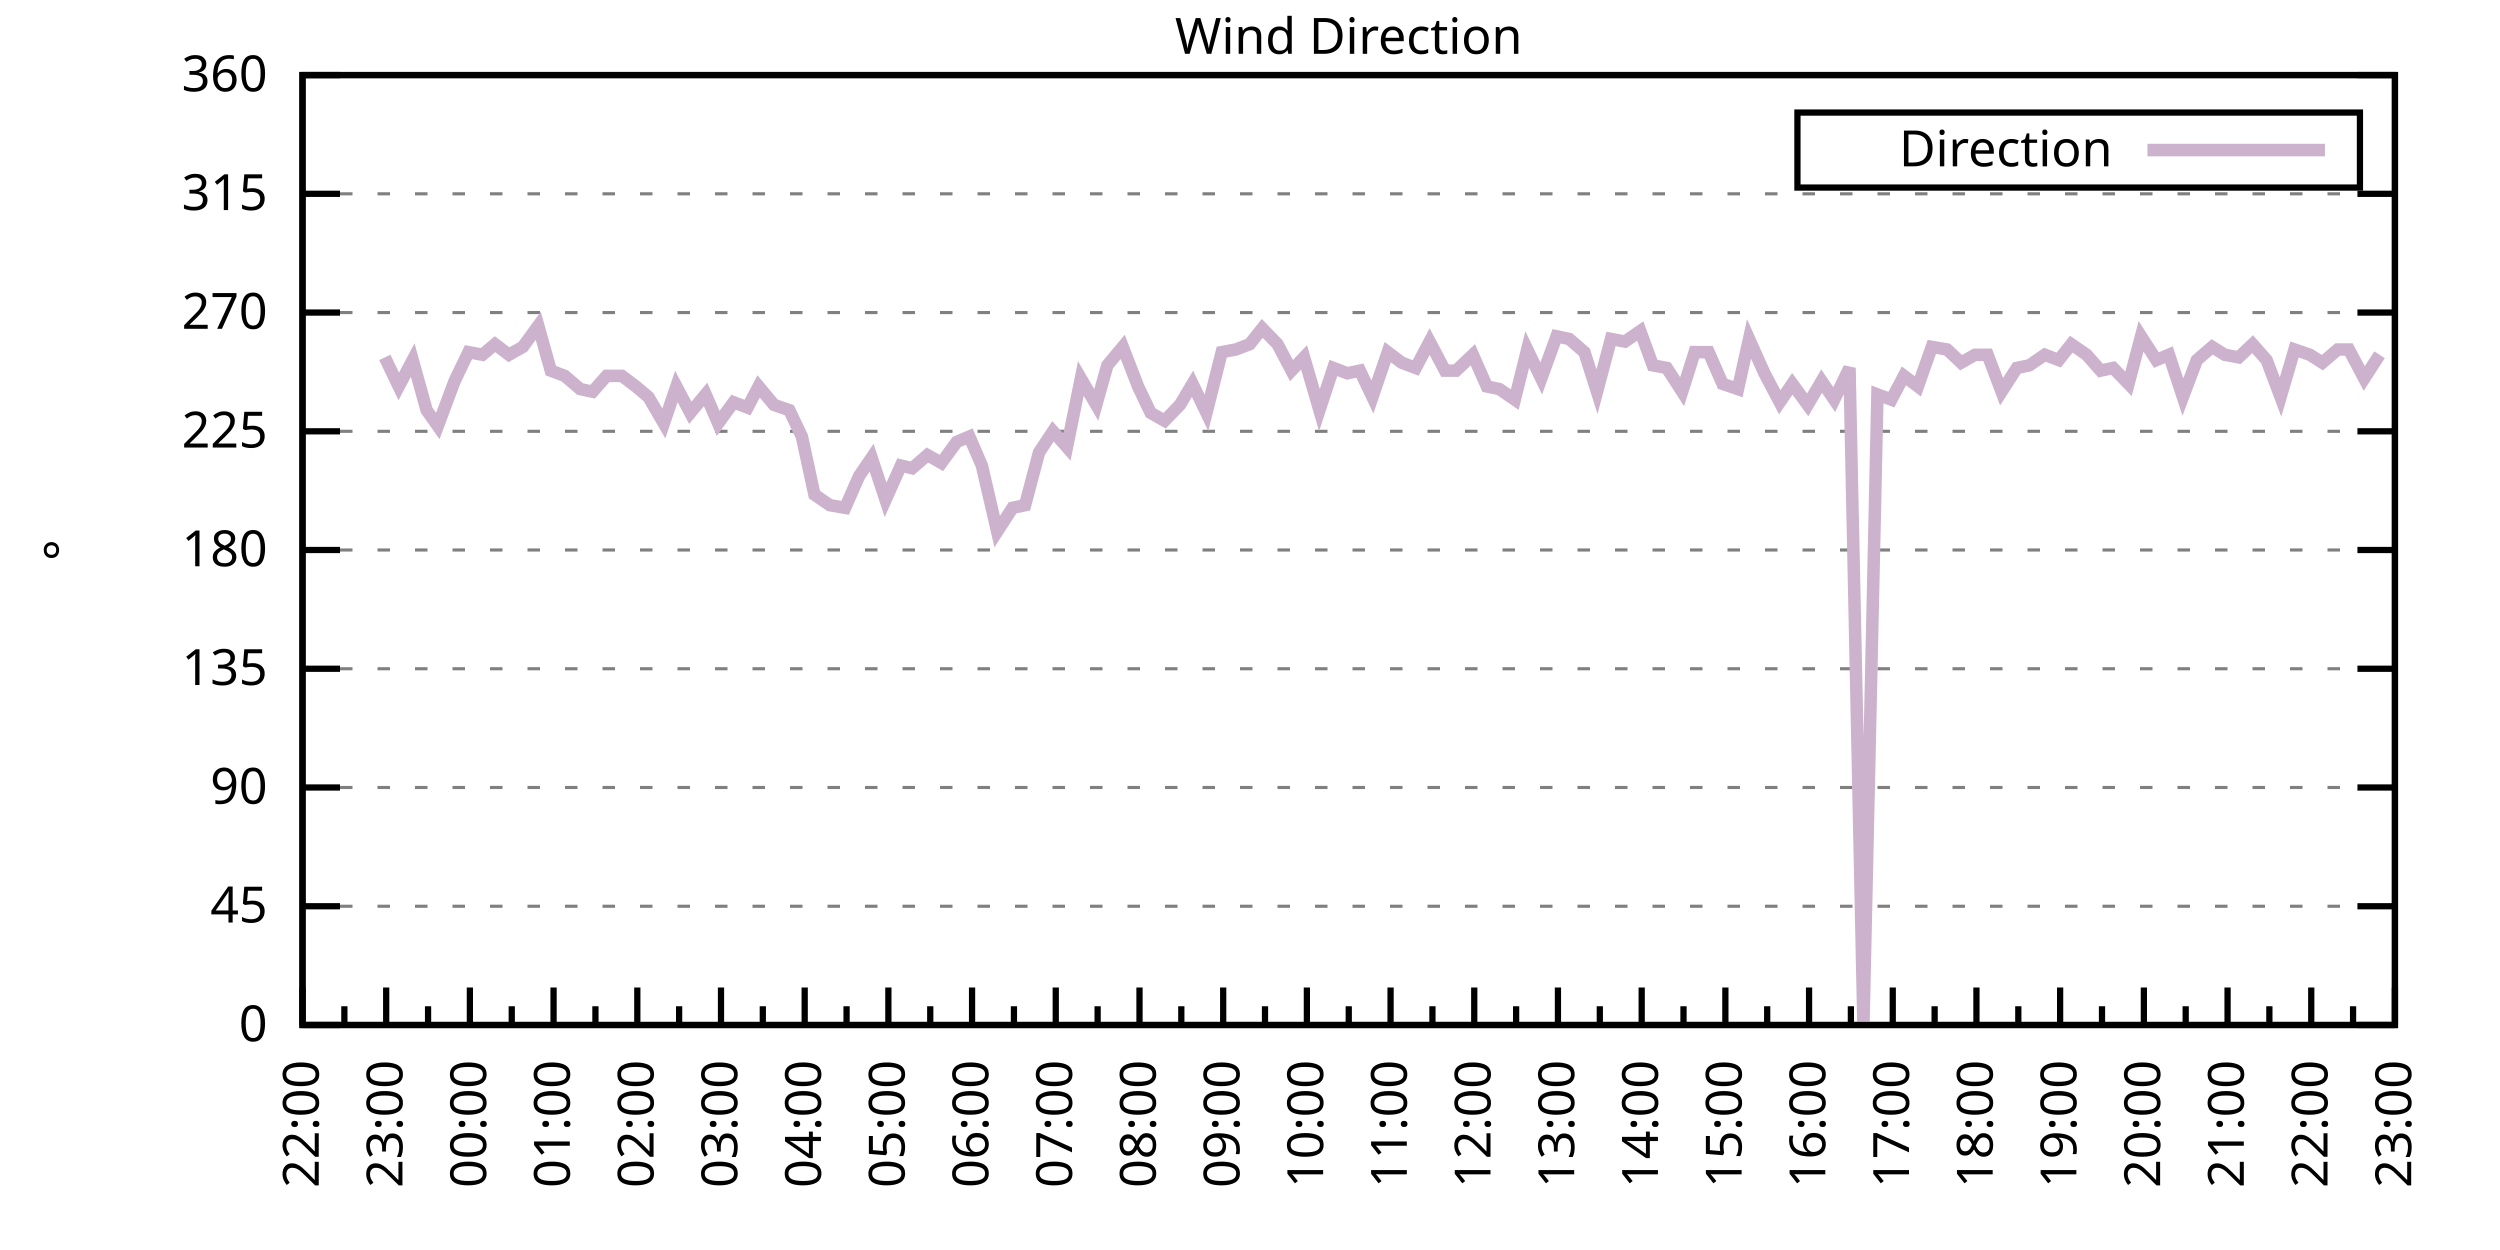
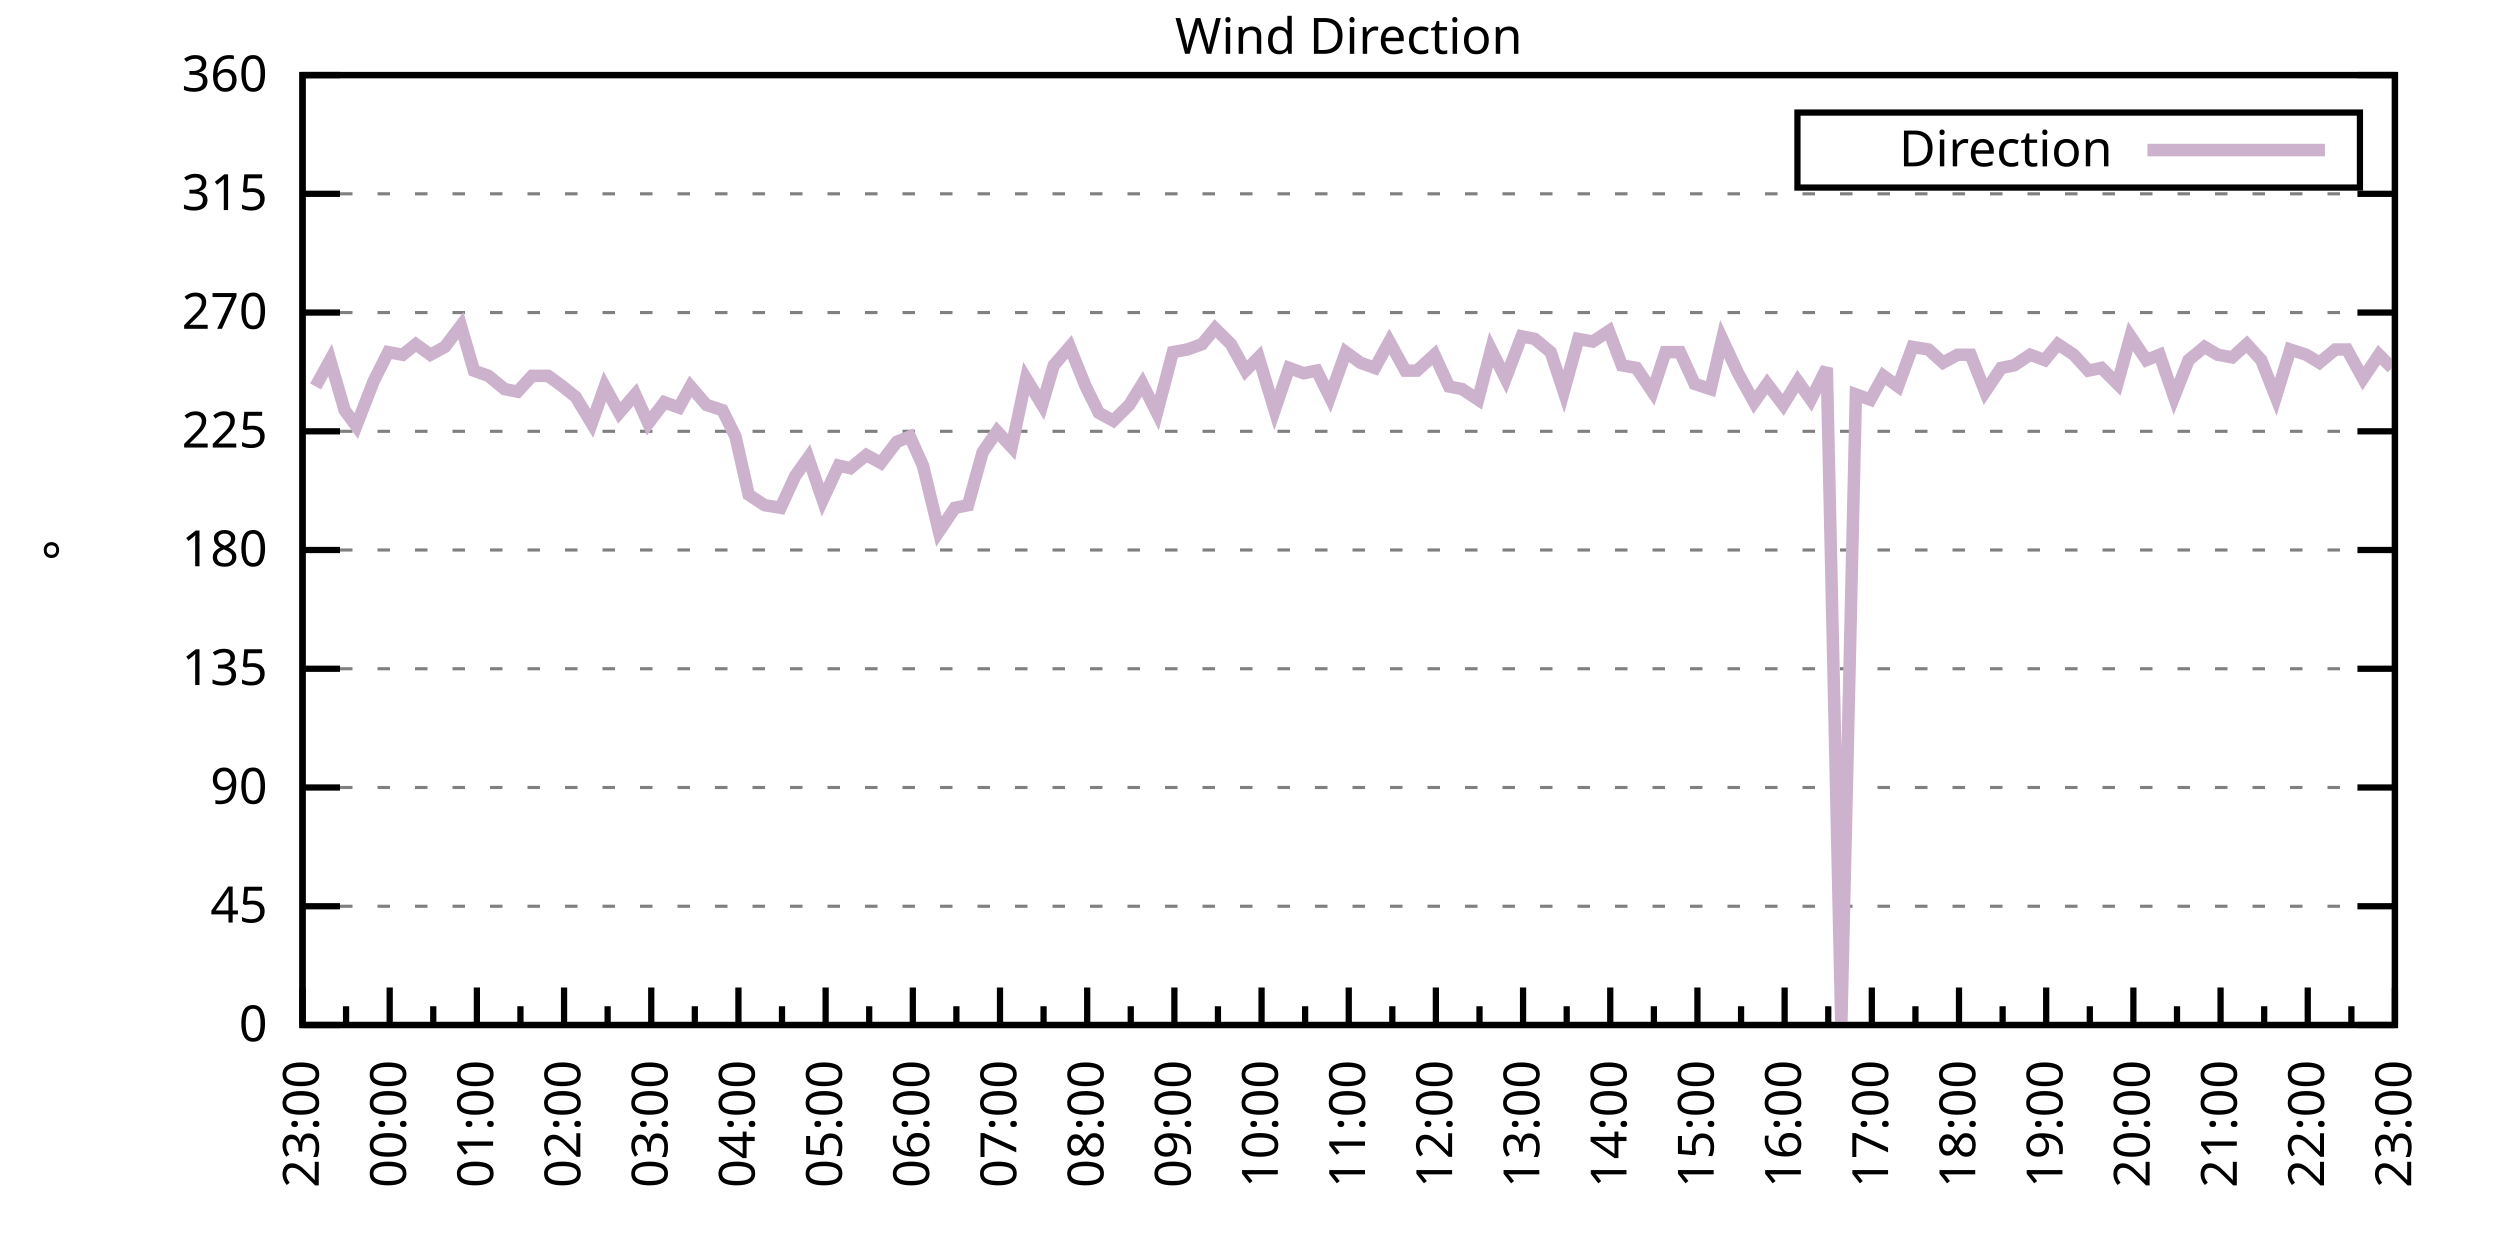
<svg xmlns="http://www.w3.org/2000/svg" xmlns:xlink="http://www.w3.org/1999/xlink" width="400" height="200" viewBox="0 0 400 200">
  <g id="gnuplot_canvas">
    <rect x="0" y="0" width="400" height="200" fill="none" />
    <defs>
      <circle id="gpDot" r="0.5" stroke-width="0.5" stroke="currentColor" />
      <path id="gpPt0" stroke-width="0.333" stroke="currentColor" d="M-1,0 h2 M0,-1 v2" />
      <path id="gpPt1" stroke-width="0.333" stroke="currentColor" d="M-1,-1 L1,1 M1,-1 L-1,1" />
      <path id="gpPt2" stroke-width="0.333" stroke="currentColor" d="M-1,0 L1,0 M0,-1 L0,1 M-1,-1 L1,1 M-1,1 L1,-1" />
      <rect id="gpPt3" stroke-width="0.333" stroke="currentColor" x="-1" y="-1" width="2" height="2" />
      <rect id="gpPt4" stroke-width="0.333" stroke="currentColor" fill="currentColor" x="-1" y="-1" width="2" height="2" />
      <circle id="gpPt5" stroke-width="0.333" stroke="currentColor" cx="0" cy="0" r="1" />
      <use xlink:href="#gpPt5" id="gpPt6" fill="currentColor" stroke="none" />
      <path id="gpPt7" stroke-width="0.333" stroke="currentColor" d="M0,-1.33 L-1.33,0.67 L1.33,0.67 z" />
      <use xlink:href="#gpPt7" id="gpPt8" fill="currentColor" stroke="none" />
      <use xlink:href="#gpPt7" id="gpPt9" stroke="currentColor" transform="rotate(180)" />
      <use xlink:href="#gpPt9" id="gpPt10" fill="currentColor" stroke="none" />
      <use xlink:href="#gpPt3" id="gpPt11" stroke="currentColor" transform="rotate(45)" />
      <use xlink:href="#gpPt11" id="gpPt12" fill="currentColor" stroke="none" />
      <path id="gpPt13" stroke-width="0.333" stroke="currentColor" d="M0,1.330 L1.265,0.411 L0.782,-1.067 L-0.782,-1.076 L-1.265,0.411 z" />
      <use xlink:href="#gpPt13" id="gpPt14" fill="currentColor" stroke="none" />
      <filter id="textbox" filterUnits="objectBoundingBox" x="0" y="0" height="1" width="1">
        <feFlood flood-color="white" flood-opacity="1" result="bgnd" />
        <feComposite in="SourceGraphic" in2="bgnd" operator="atop" />
      </filter>
      <filter id="greybox" filterUnits="objectBoundingBox" x="0" y="0" height="1" width="1">
        <feFlood flood-color="lightgrey" flood-opacity="1" result="grey" />
        <feComposite in="SourceGraphic" in2="grey" operator="atop" />
      </filter>
    </defs>
    <g fill="none" color="white" stroke="currentColor" stroke-width="1.00" stroke-linecap="butt" stroke-linejoin="miter">
</g>
    <g fill="none" color="black" stroke="currentColor" stroke-width="1.00" stroke-linecap="butt" stroke-linejoin="miter">
      <g stroke="none" shape-rendering="crispEdges">
        <polygon fill="rgb(255, 255, 255)" points="48.40,164.00 383.18,164.00 383.18,12.02 48.40,12.02 " />
      </g>
    </g>
    <g fill="none" color="black" stroke="currentColor" stroke-width="1.00" stroke-linecap="butt" stroke-linejoin="miter">
</g>
    <g fill="none" color="black" stroke="black" stroke-width="0.50" stroke-linecap="butt" stroke-linejoin="miter">
</g>
    <g fill="none" color="gray" stroke="currentColor" stroke-width="0.50" stroke-linecap="butt" stroke-linejoin="miter">
      <path stroke="gray" stroke-dasharray="2,4" class="gridline" d="M48.40,164.00 L383.19,164.00  " />
    </g>
    <g fill="none" color="gray" stroke="gray" stroke-width="1.00" stroke-linecap="butt" stroke-linejoin="miter">
</g>
    <g fill="none" color="black" stroke="currentColor" stroke-width="1.00" stroke-linecap="butt" stroke-linejoin="miter">
      <path stroke="black" d="M48.40,164.00 L54.40,164.00 M383.19,164.00 L377.19,164.00  " />
      <g transform="translate(42.80,166.60)" stroke="none" fill="black" font-family="Sans" font-size="8.00" text-anchor="end">
        <text>
          <tspan font-family="Sans"> 0</tspan>
        </text>
      </g>
    </g>
    <g fill="none" color="black" stroke="currentColor" stroke-width="1.00" stroke-linecap="butt" stroke-linejoin="miter">
</g>
    <g fill="none" color="black" stroke="black" stroke-width="0.50" stroke-linecap="butt" stroke-linejoin="miter">
</g>
    <g fill="none" color="gray" stroke="currentColor" stroke-width="0.50" stroke-linecap="butt" stroke-linejoin="miter">
      <path stroke="gray" stroke-dasharray="2,4" class="gridline" d="M48.40,145.00 L383.19,145.00  " />
    </g>
    <g fill="none" color="gray" stroke="gray" stroke-width="1.00" stroke-linecap="butt" stroke-linejoin="miter">
</g>
    <g fill="none" color="black" stroke="currentColor" stroke-width="1.00" stroke-linecap="butt" stroke-linejoin="miter">
      <path stroke="black" d="M48.40,145.00 L54.40,145.00 M383.19,145.00 L377.19,145.00  " />
      <g transform="translate(42.80,147.60)" stroke="none" fill="black" font-family="Sans" font-size="8.00" text-anchor="end">
        <text>
          <tspan font-family="Sans"> 45</tspan>
        </text>
      </g>
    </g>
    <g fill="none" color="black" stroke="currentColor" stroke-width="1.00" stroke-linecap="butt" stroke-linejoin="miter">
</g>
    <g fill="none" color="black" stroke="black" stroke-width="0.50" stroke-linecap="butt" stroke-linejoin="miter">
</g>
    <g fill="none" color="gray" stroke="currentColor" stroke-width="0.50" stroke-linecap="butt" stroke-linejoin="miter">
      <path stroke="gray" stroke-dasharray="2,4" class="gridline" d="M48.40,126.00 L383.19,126.00  " />
    </g>
    <g fill="none" color="gray" stroke="gray" stroke-width="1.00" stroke-linecap="butt" stroke-linejoin="miter">
</g>
    <g fill="none" color="black" stroke="currentColor" stroke-width="1.00" stroke-linecap="butt" stroke-linejoin="miter">
      <path stroke="black" d="M48.40,126.00 L54.40,126.00 M383.19,126.00 L377.19,126.00  " />
      <g transform="translate(42.80,128.60)" stroke="none" fill="black" font-family="Sans" font-size="8.00" text-anchor="end">
        <text>
          <tspan font-family="Sans"> 90</tspan>
        </text>
      </g>
    </g>
    <g fill="none" color="black" stroke="currentColor" stroke-width="1.00" stroke-linecap="butt" stroke-linejoin="miter">
</g>
    <g fill="none" color="black" stroke="black" stroke-width="0.50" stroke-linecap="butt" stroke-linejoin="miter">
</g>
    <g fill="none" color="gray" stroke="currentColor" stroke-width="0.50" stroke-linecap="butt" stroke-linejoin="miter">
      <path stroke="gray" stroke-dasharray="2,4" class="gridline" d="M48.40,107.00 L383.19,107.00  " />
    </g>
    <g fill="none" color="gray" stroke="gray" stroke-width="1.00" stroke-linecap="butt" stroke-linejoin="miter">
</g>
    <g fill="none" color="black" stroke="currentColor" stroke-width="1.00" stroke-linecap="butt" stroke-linejoin="miter">
      <path stroke="black" d="M48.40,107.00 L54.40,107.00 M383.19,107.00 L377.19,107.00  " />
      <g transform="translate(42.80,109.60)" stroke="none" fill="black" font-family="Sans" font-size="8.00" text-anchor="end">
        <text>
          <tspan font-family="Sans"> 135</tspan>
        </text>
      </g>
    </g>
    <g fill="none" color="black" stroke="currentColor" stroke-width="1.00" stroke-linecap="butt" stroke-linejoin="miter">
</g>
    <g fill="none" color="black" stroke="black" stroke-width="0.50" stroke-linecap="butt" stroke-linejoin="miter">
</g>
    <g fill="none" color="gray" stroke="currentColor" stroke-width="0.50" stroke-linecap="butt" stroke-linejoin="miter">
      <path stroke="gray" stroke-dasharray="2,4" class="gridline" d="M48.40,88.00 L383.19,88.00  " />
    </g>
    <g fill="none" color="gray" stroke="gray" stroke-width="1.00" stroke-linecap="butt" stroke-linejoin="miter">
</g>
    <g fill="none" color="black" stroke="currentColor" stroke-width="1.00" stroke-linecap="butt" stroke-linejoin="miter">
      <path stroke="black" d="M48.40,88.00 L54.40,88.00 M383.19,88.00 L377.19,88.00  " />
      <g transform="translate(42.80,90.60)" stroke="none" fill="black" font-family="Sans" font-size="8.00" text-anchor="end">
        <text>
          <tspan font-family="Sans"> 180</tspan>
        </text>
      </g>
    </g>
    <g fill="none" color="black" stroke="currentColor" stroke-width="1.00" stroke-linecap="butt" stroke-linejoin="miter">
</g>
    <g fill="none" color="black" stroke="black" stroke-width="0.50" stroke-linecap="butt" stroke-linejoin="miter">
</g>
    <g fill="none" color="gray" stroke="currentColor" stroke-width="0.50" stroke-linecap="butt" stroke-linejoin="miter">
      <path stroke="gray" stroke-dasharray="2,4" class="gridline" d="M48.40,69.01 L383.19,69.01  " />
    </g>
    <g fill="none" color="gray" stroke="gray" stroke-width="1.00" stroke-linecap="butt" stroke-linejoin="miter">
</g>
    <g fill="none" color="black" stroke="currentColor" stroke-width="1.00" stroke-linecap="butt" stroke-linejoin="miter">
      <path stroke="black" d="M48.40,69.01 L54.40,69.01 M383.19,69.01 L377.19,69.01  " />
      <g transform="translate(42.80,71.61)" stroke="none" fill="black" font-family="Sans" font-size="8.00" text-anchor="end">
        <text>
          <tspan font-family="Sans"> 225</tspan>
        </text>
      </g>
    </g>
    <g fill="none" color="black" stroke="currentColor" stroke-width="1.00" stroke-linecap="butt" stroke-linejoin="miter">
</g>
    <g fill="none" color="black" stroke="black" stroke-width="0.50" stroke-linecap="butt" stroke-linejoin="miter">
</g>
    <g fill="none" color="gray" stroke="currentColor" stroke-width="0.50" stroke-linecap="butt" stroke-linejoin="miter">
      <path stroke="gray" stroke-dasharray="2,4" class="gridline" d="M48.40,50.01 L383.19,50.01  " />
    </g>
    <g fill="none" color="gray" stroke="gray" stroke-width="1.00" stroke-linecap="butt" stroke-linejoin="miter">
</g>
    <g fill="none" color="black" stroke="currentColor" stroke-width="1.00" stroke-linecap="butt" stroke-linejoin="miter">
      <path stroke="black" d="M48.40,50.01 L54.40,50.01 M383.19,50.01 L377.19,50.01  " />
      <g transform="translate(42.80,52.61)" stroke="none" fill="black" font-family="Sans" font-size="8.00" text-anchor="end">
        <text>
          <tspan font-family="Sans"> 270</tspan>
        </text>
      </g>
    </g>
    <g fill="none" color="black" stroke="currentColor" stroke-width="1.00" stroke-linecap="butt" stroke-linejoin="miter">
</g>
    <g fill="none" color="black" stroke="black" stroke-width="0.50" stroke-linecap="butt" stroke-linejoin="miter">
</g>
    <g fill="none" color="gray" stroke="currentColor" stroke-width="0.50" stroke-linecap="butt" stroke-linejoin="miter">
      <path stroke="gray" stroke-dasharray="2,4" class="gridline" d="M48.40,31.01 L383.19,31.01  " />
    </g>
    <g fill="none" color="gray" stroke="gray" stroke-width="1.00" stroke-linecap="butt" stroke-linejoin="miter">
</g>
    <g fill="none" color="black" stroke="currentColor" stroke-width="1.00" stroke-linecap="butt" stroke-linejoin="miter">
      <path stroke="black" d="M48.40,31.01 L54.40,31.01 M383.19,31.01 L377.19,31.01  " />
      <g transform="translate(42.80,33.61)" stroke="none" fill="black" font-family="Sans" font-size="8.00" text-anchor="end">
        <text>
          <tspan font-family="Sans"> 315</tspan>
        </text>
      </g>
    </g>
    <g fill="none" color="black" stroke="currentColor" stroke-width="1.00" stroke-linecap="butt" stroke-linejoin="miter">
</g>
    <g fill="none" color="black" stroke="black" stroke-width="0.50" stroke-linecap="butt" stroke-linejoin="miter">
</g>
    <g fill="none" color="gray" stroke="currentColor" stroke-width="0.50" stroke-linecap="butt" stroke-linejoin="miter">
      <path stroke="gray" stroke-dasharray="2,4" class="gridline" d="M48.40,12.01 L383.19,12.01  " />
    </g>
    <g fill="none" color="gray" stroke="gray" stroke-width="1.00" stroke-linecap="butt" stroke-linejoin="miter">
</g>
    <g fill="none" color="black" stroke="currentColor" stroke-width="1.00" stroke-linecap="butt" stroke-linejoin="miter">
      <path stroke="black" d="M48.40,12.01 L54.40,12.01 M383.19,12.01 L377.19,12.01  " />
      <g transform="translate(42.80,14.61)" stroke="none" fill="black" font-family="Sans" font-size="8.00" text-anchor="end">
        <text>
          <tspan font-family="Sans"> 360</tspan>
        </text>
      </g>
    </g>
    <g fill="none" color="black" stroke="currentColor" stroke-width="1.00" stroke-linecap="butt" stroke-linejoin="miter">
      <path stroke="black" d="M48.40,164.00 L48.40,158.00  " />
      <g transform="translate(51.00,169.60) rotate(270)" stroke="none" fill="black" font-family="Sans" font-size="8.00" text-anchor="end">
        <text>
+           <tspan font-family="Sans">23:00</tspan>
+         </text>
+       </g>
+     </g>
+     <g fill="none" color="black" stroke="currentColor" stroke-width="1.00" stroke-linecap="butt" stroke-linejoin="miter">
+       <path stroke="black" d="M55.37,164.00 L55.37,161.00 M62.35,164.00 L62.35,158.00  " />
+       <g transform="translate(64.95,169.60) rotate(270)" stroke="none" fill="black" font-family="Sans" font-size="8.00" text-anchor="end">
+         <text>
+           <tspan font-family="Sans">00:00</tspan>
+         </text>
+       </g>
+     </g>
+     <g fill="none" color="black" stroke="currentColor" stroke-width="1.00" stroke-linecap="butt" stroke-linejoin="miter">
+       <path stroke="black" d="M69.32,164.00 L69.32,161.00 M76.30,164.00 L76.30,158.00  " />
+       <g transform="translate(78.90,169.60) rotate(270)" stroke="none" fill="black" font-family="Sans" font-size="8.00" text-anchor="end">
+         <text>
+           <tspan font-family="Sans">01:00</tspan>
+         </text>
+       </g>
+     </g>
+     <g fill="none" color="black" stroke="currentColor" stroke-width="1.00" stroke-linecap="butt" stroke-linejoin="miter">
+       <path stroke="black" d="M83.27,164.00 L83.27,161.00 M90.25,164.00 L90.25,158.00  " />
+       <g transform="translate(92.85,169.60) rotate(270)" stroke="none" fill="black" font-family="Sans" font-size="8.00" text-anchor="end">
+         <text>
+           <tspan font-family="Sans">02:00</tspan>
+         </text>
+       </g>
+     </g>
+     <g fill="none" color="black" stroke="currentColor" stroke-width="1.00" stroke-linecap="butt" stroke-linejoin="miter">
+       <path stroke="black" d="M97.22,164.00 L97.22,161.00 M104.20,164.00 L104.20,158.00  " />
+       <g transform="translate(106.80,169.60) rotate(270)" stroke="none" fill="black" font-family="Sans" font-size="8.00" text-anchor="end">
+         <text>
+           <tspan font-family="Sans">03:00</tspan>
+         </text>
+       </g>
+     </g>
+     <g fill="none" color="black" stroke="currentColor" stroke-width="1.00" stroke-linecap="butt" stroke-linejoin="miter">
+       <path stroke="black" d="M111.17,164.00 L111.17,161.00 M118.15,164.00 L118.15,158.00  " />
+       <g transform="translate(120.75,169.60) rotate(270)" stroke="none" fill="black" font-family="Sans" font-size="8.00" text-anchor="end">
+         <text>
+           <tspan font-family="Sans">04:00</tspan>
+         </text>
+       </g>
+     </g>
+     <g fill="none" color="black" stroke="currentColor" stroke-width="1.00" stroke-linecap="butt" stroke-linejoin="miter">
+       <path stroke="black" d="M125.12,164.00 L125.12,161.00 M132.10,164.00 L132.10,158.00  " />
+       <g transform="translate(134.70,169.60) rotate(270)" stroke="none" fill="black" font-family="Sans" font-size="8.00" text-anchor="end">
+         <text>
+           <tspan font-family="Sans">05:00</tspan>
+         </text>
+       </g>
+     </g>
+     <g fill="none" color="black" stroke="currentColor" stroke-width="1.00" stroke-linecap="butt" stroke-linejoin="miter">
+       <path stroke="black" d="M139.07,164.00 L139.07,161.00 M146.05,164.00 L146.05,158.00  " />
+       <g transform="translate(148.65,169.60) rotate(270)" stroke="none" fill="black" font-family="Sans" font-size="8.00" text-anchor="end">
+         <text>
+           <tspan font-family="Sans">06:00</tspan>
+         </text>
+       </g>
+     </g>
+     <g fill="none" color="black" stroke="currentColor" stroke-width="1.00" stroke-linecap="butt" stroke-linejoin="miter">
+       <path stroke="black" d="M153.02,164.00 L153.02,161.00 M160.00,164.00 L160.00,158.00  " />
+       <g transform="translate(162.60,169.60) rotate(270)" stroke="none" fill="black" font-family="Sans" font-size="8.00" text-anchor="end">
+         <text>
+           <tspan font-family="Sans">07:00</tspan>
+         </text>
+       </g>
+     </g>
+     <g fill="none" color="black" stroke="currentColor" stroke-width="1.00" stroke-linecap="butt" stroke-linejoin="miter">
+       <path stroke="black" d="M166.97,164.00 L166.97,161.00 M173.95,164.00 L173.95,158.00  " />
+       <g transform="translate(176.55,169.60) rotate(270)" stroke="none" fill="black" font-family="Sans" font-size="8.00" text-anchor="end">
+         <text>
+           <tspan font-family="Sans">08:00</tspan>
+         </text>
+       </g>
+     </g>
+     <g fill="none" color="black" stroke="currentColor" stroke-width="1.00" stroke-linecap="butt" stroke-linejoin="miter">
+       <path stroke="black" d="M180.92,164.00 L180.92,161.00 M187.90,164.00 L187.90,158.00  " />
+       <g transform="translate(190.50,169.60) rotate(270)" stroke="none" fill="black" font-family="Sans" font-size="8.00" text-anchor="end">
+         <text>
+           <tspan font-family="Sans">09:00</tspan>
+         </text>
+       </g>
+     </g>
+     <g fill="none" color="black" stroke="currentColor" stroke-width="1.00" stroke-linecap="butt" stroke-linejoin="miter">
+       <path stroke="black" d="M194.87,164.00 L194.87,161.00 M201.85,164.00 L201.85,158.00  " />
+       <g transform="translate(204.45,169.60) rotate(270)" stroke="none" fill="black" font-family="Sans" font-size="8.00" text-anchor="end">
+         <text>
+           <tspan font-family="Sans">10:00</tspan>
+         </text>
+       </g>
+     </g>
+     <g fill="none" color="black" stroke="currentColor" stroke-width="1.00" stroke-linecap="butt" stroke-linejoin="miter">
+       <path stroke="black" d="M208.82,164.00 L208.82,161.00 M215.80,164.00 L215.80,158.00  " />
+       <g transform="translate(218.40,169.60) rotate(270)" stroke="none" fill="black" font-family="Sans" font-size="8.00" text-anchor="end">
+         <text>
+           <tspan font-family="Sans">11:00</tspan>
+         </text>
+       </g>
+     </g>
+     <g fill="none" color="black" stroke="currentColor" stroke-width="1.00" stroke-linecap="butt" stroke-linejoin="miter">
+       <path stroke="black" d="M222.77,164.00 L222.77,161.00 M229.74,164.00 L229.74,158.00  " />
+       <g transform="translate(232.34,169.60) rotate(270)" stroke="none" fill="black" font-family="Sans" font-size="8.00" text-anchor="end">
+         <text>
+           <tspan font-family="Sans">12:00</tspan>
+         </text>
+       </g>
+     </g>
+     <g fill="none" color="black" stroke="currentColor" stroke-width="1.00" stroke-linecap="butt" stroke-linejoin="miter">
+       <path stroke="black" d="M236.72,164.00 L236.72,161.00 M243.69,164.00 L243.69,158.00  " />
+       <g transform="translate(246.29,169.60) rotate(270)" stroke="none" fill="black" font-family="Sans" font-size="8.00" text-anchor="end">
+         <text>
+           <tspan font-family="Sans">13:00</tspan>
+         </text>
+       </g>
+     </g>
+     <g fill="none" color="black" stroke="currentColor" stroke-width="1.00" stroke-linecap="butt" stroke-linejoin="miter">
+       <path stroke="black" d="M250.67,164.00 L250.67,161.00 M257.64,164.00 L257.64,158.00  " />
+       <g transform="translate(260.24,169.60) rotate(270)" stroke="none" fill="black" font-family="Sans" font-size="8.00" text-anchor="end">
+         <text>
+           <tspan font-family="Sans">14:00</tspan>
+         </text>
+       </g>
+     </g>
+     <g fill="none" color="black" stroke="currentColor" stroke-width="1.00" stroke-linecap="butt" stroke-linejoin="miter">
+       <path stroke="black" d="M264.62,164.00 L264.62,161.00 M271.59,164.00 L271.59,158.00  " />
+       <g transform="translate(274.19,169.60) rotate(270)" stroke="none" fill="black" font-family="Sans" font-size="8.00" text-anchor="end">
+         <text>
+           <tspan font-family="Sans">15:00</tspan>
+         </text>
+       </g>
+     </g>
+     <g fill="none" color="black" stroke="currentColor" stroke-width="1.00" stroke-linecap="butt" stroke-linejoin="miter">
+       <path stroke="black" d="M278.57,164.00 L278.57,161.00 M285.54,164.00 L285.54,158.00  " />
+       <g transform="translate(288.14,169.60) rotate(270)" stroke="none" fill="black" font-family="Sans" font-size="8.00" text-anchor="end">
+         <text>
+           <tspan font-family="Sans">16:00</tspan>
+         </text>
+       </g>
+     </g>
+     <g fill="none" color="black" stroke="currentColor" stroke-width="1.00" stroke-linecap="butt" stroke-linejoin="miter">
+       <path stroke="black" d="M292.52,164.00 L292.52,161.00 M299.49,164.00 L299.49,158.00  " />
+       <g transform="translate(302.09,169.60) rotate(270)" stroke="none" fill="black" font-family="Sans" font-size="8.00" text-anchor="end">
+         <text>
+           <tspan font-family="Sans">17:00</tspan>
+         </text>
+       </g>
+     </g>
+     <g fill="none" color="black" stroke="currentColor" stroke-width="1.00" stroke-linecap="butt" stroke-linejoin="miter">
+       <path stroke="black" d="M306.47,164.00 L306.47,161.00 M313.44,164.00 L313.44,158.00  " />
+       <g transform="translate(316.04,169.60) rotate(270)" stroke="none" fill="black" font-family="Sans" font-size="8.00" text-anchor="end">
+         <text>
+           <tspan font-family="Sans">18:00</tspan>
+         </text>
+       </g>
+     </g>
+     <g fill="none" color="black" stroke="currentColor" stroke-width="1.00" stroke-linecap="butt" stroke-linejoin="miter">
+       <path stroke="black" d="M320.42,164.00 L320.42,161.00 M327.39,164.00 L327.39,158.00  " />
+       <g transform="translate(329.99,169.60) rotate(270)" stroke="none" fill="black" font-family="Sans" font-size="8.00" text-anchor="end">
+         <text>
+           <tspan font-family="Sans">19:00</tspan>
+         </text>
+       </g>
+     </g>
+     <g fill="none" color="black" stroke="currentColor" stroke-width="1.00" stroke-linecap="butt" stroke-linejoin="miter">
+       <path stroke="black" d="M334.37,164.00 L334.37,161.00 M341.34,164.00 L341.34,158.00  " />
+       <g transform="translate(343.94,169.60) rotate(270)" stroke="none" fill="black" font-family="Sans" font-size="8.00" text-anchor="end">
+         <text>
+           <tspan font-family="Sans">20:00</tspan>
+         </text>
+       </g>
+     </g>
+     <g fill="none" color="black" stroke="currentColor" stroke-width="1.00" stroke-linecap="butt" stroke-linejoin="miter">
+       <path stroke="black" d="M348.32,164.00 L348.32,161.00 M355.29,164.00 L355.29,158.00  " />
+       <g transform="translate(357.89,169.60) rotate(270)" stroke="none" fill="black" font-family="Sans" font-size="8.00" text-anchor="end">
+         <text>
+           <tspan font-family="Sans">21:00</tspan>
+         </text>
+       </g>
+     </g>
+     <g fill="none" color="black" stroke="currentColor" stroke-width="1.00" stroke-linecap="butt" stroke-linejoin="miter">
+       <path stroke="black" d="M362.27,164.00 L362.27,161.00 M369.24,164.00 L369.24,158.00  " />
+       <g transform="translate(371.84,169.60) rotate(270)" stroke="none" fill="black" font-family="Sans" font-size="8.00" text-anchor="end">
+         <text>
          <tspan font-family="Sans">22:00</tspan>
        </text>
      </g>
    </g>
    <g fill="none" color="black" stroke="currentColor" stroke-width="1.00" stroke-linecap="butt" stroke-linejoin="miter">
-       <path stroke="black" d="M55.10,164.00 L55.10,161.00 M61.79,164.00 L61.79,158.00  " />
-       <g transform="translate(64.39,169.60) rotate(270)" stroke="none" fill="black" font-family="Sans" font-size="8.00" text-anchor="end">
-         <text>
-           <tspan font-family="Sans">23:00</tspan>
-         </text>
-       </g>
-     </g>
-     <g fill="none" color="black" stroke="currentColor" stroke-width="1.00" stroke-linecap="butt" stroke-linejoin="miter">
-       <path stroke="black" d="M68.49,164.00 L68.49,161.00 M75.18,164.00 L75.18,158.00  " />
-       <g transform="translate(77.78,169.60) rotate(270)" stroke="none" fill="black" font-family="Sans" font-size="8.00" text-anchor="end">
-         <text>
-           <tspan font-family="Sans">00:00</tspan>
-         </text>
-       </g>
-     </g>
-     <g fill="none" color="black" stroke="currentColor" stroke-width="1.00" stroke-linecap="butt" stroke-linejoin="miter">
-       <path stroke="black" d="M81.88,164.00 L81.88,161.00 M88.57,164.00 L88.57,158.00  " />
-       <g transform="translate(91.17,169.60) rotate(270)" stroke="none" fill="black" font-family="Sans" font-size="8.00" text-anchor="end">
-         <text>
-           <tspan font-family="Sans">01:00</tspan>
-         </text>
-       </g>
-     </g>
-     <g fill="none" color="black" stroke="currentColor" stroke-width="1.00" stroke-linecap="butt" stroke-linejoin="miter">
-       <path stroke="black" d="M95.27,164.00 L95.27,161.00 M101.97,164.00 L101.97,158.00  " />
-       <g transform="translate(104.57,169.60) rotate(270)" stroke="none" fill="black" font-family="Sans" font-size="8.00" text-anchor="end">
-         <text>
-           <tspan font-family="Sans">02:00</tspan>
-         </text>
-       </g>
-     </g>
-     <g fill="none" color="black" stroke="currentColor" stroke-width="1.00" stroke-linecap="butt" stroke-linejoin="miter">
-       <path stroke="black" d="M108.66,164.00 L108.66,161.00 M115.36,164.00 L115.36,158.00  " />
-       <g transform="translate(117.96,169.60) rotate(270)" stroke="none" fill="black" font-family="Sans" font-size="8.00" text-anchor="end">
-         <text>
-           <tspan font-family="Sans">03:00</tspan>
-         </text>
-       </g>
-     </g>
-     <g fill="none" color="black" stroke="currentColor" stroke-width="1.00" stroke-linecap="butt" stroke-linejoin="miter">
-       <path stroke="black" d="M122.05,164.00 L122.05,161.00 M128.75,164.00 L128.75,158.00  " />
-       <g transform="translate(131.35,169.60) rotate(270)" stroke="none" fill="black" font-family="Sans" font-size="8.00" text-anchor="end">
-         <text>
-           <tspan font-family="Sans">04:00</tspan>
-         </text>
-       </g>
-     </g>
-     <g fill="none" color="black" stroke="currentColor" stroke-width="1.00" stroke-linecap="butt" stroke-linejoin="miter">
-       <path stroke="black" d="M135.45,164.00 L135.45,161.00 M142.14,164.00 L142.14,158.00  " />
-       <g transform="translate(144.74,169.60) rotate(270)" stroke="none" fill="black" font-family="Sans" font-size="8.00" text-anchor="end">
-         <text>
-           <tspan font-family="Sans">05:00</tspan>
-         </text>
-       </g>
-     </g>
-     <g fill="none" color="black" stroke="currentColor" stroke-width="1.00" stroke-linecap="butt" stroke-linejoin="miter">
-       <path stroke="black" d="M148.84,164.00 L148.84,161.00 M155.53,164.00 L155.53,158.00  " />
-       <g transform="translate(158.13,169.60) rotate(270)" stroke="none" fill="black" font-family="Sans" font-size="8.00" text-anchor="end">
-         <text>
-           <tspan font-family="Sans">06:00</tspan>
-         </text>
-       </g>
-     </g>
-     <g fill="none" color="black" stroke="currentColor" stroke-width="1.00" stroke-linecap="butt" stroke-linejoin="miter">
-       <path stroke="black" d="M162.23,164.00 L162.23,161.00 M168.92,164.00 L168.92,158.00  " />
-       <g transform="translate(171.52,169.60) rotate(270)" stroke="none" fill="black" font-family="Sans" font-size="8.00" text-anchor="end">
-         <text>
-           <tspan font-family="Sans">07:00</tspan>
-         </text>
-       </g>
-     </g>
-     <g fill="none" color="black" stroke="currentColor" stroke-width="1.00" stroke-linecap="butt" stroke-linejoin="miter">
-       <path stroke="black" d="M175.62,164.00 L175.62,161.00 M182.32,164.00 L182.32,158.00  " />
-       <g transform="translate(184.92,169.60) rotate(270)" stroke="none" fill="black" font-family="Sans" font-size="8.00" text-anchor="end">
-         <text>
-           <tspan font-family="Sans">08:00</tspan>
-         </text>
-       </g>
-     </g>
-     <g fill="none" color="black" stroke="currentColor" stroke-width="1.00" stroke-linecap="butt" stroke-linejoin="miter">
-       <path stroke="black" d="M189.01,164.00 L189.01,161.00 M195.71,164.00 L195.71,158.00  " />
-       <g transform="translate(198.31,169.60) rotate(270)" stroke="none" fill="black" font-family="Sans" font-size="8.00" text-anchor="end">
-         <text>
-           <tspan font-family="Sans">09:00</tspan>
-         </text>
-       </g>
-     </g>
-     <g fill="none" color="black" stroke="currentColor" stroke-width="1.00" stroke-linecap="butt" stroke-linejoin="miter">
-       <path stroke="black" d="M202.40,164.00 L202.40,161.00 M209.10,164.00 L209.10,158.00  " />
-       <g transform="translate(211.70,169.60) rotate(270)" stroke="none" fill="black" font-family="Sans" font-size="8.00" text-anchor="end">
-         <text>
-           <tspan font-family="Sans">10:00</tspan>
-         </text>
-       </g>
-     </g>
-     <g fill="none" color="black" stroke="currentColor" stroke-width="1.00" stroke-linecap="butt" stroke-linejoin="miter">
-       <path stroke="black" d="M215.80,164.00 L215.80,161.00 M222.49,164.00 L222.49,158.00  " />
-       <g transform="translate(225.09,169.60) rotate(270)" stroke="none" fill="black" font-family="Sans" font-size="8.00" text-anchor="end">
-         <text>
-           <tspan font-family="Sans">11:00</tspan>
-         </text>
-       </g>
-     </g>
-     <g fill="none" color="black" stroke="currentColor" stroke-width="1.00" stroke-linecap="butt" stroke-linejoin="miter">
-       <path stroke="black" d="M229.19,164.00 L229.19,161.00 M235.88,164.00 L235.88,158.00  " />
-       <g transform="translate(238.48,169.60) rotate(270)" stroke="none" fill="black" font-family="Sans" font-size="8.00" text-anchor="end">
-         <text>
-           <tspan font-family="Sans">12:00</tspan>
-         </text>
-       </g>
-     </g>
-     <g fill="none" color="black" stroke="currentColor" stroke-width="1.00" stroke-linecap="butt" stroke-linejoin="miter">
-       <path stroke="black" d="M242.58,164.00 L242.58,161.00 M249.27,164.00 L249.27,158.00  " />
-       <g transform="translate(251.87,169.60) rotate(270)" stroke="none" fill="black" font-family="Sans" font-size="8.00" text-anchor="end">
-         <text>
-           <tspan font-family="Sans">13:00</tspan>
-         </text>
-       </g>
-     </g>
-     <g fill="none" color="black" stroke="currentColor" stroke-width="1.00" stroke-linecap="butt" stroke-linejoin="miter">
-       <path stroke="black" d="M255.97,164.00 L255.97,161.00 M262.67,164.00 L262.67,158.00  " />
-       <g transform="translate(265.27,169.60) rotate(270)" stroke="none" fill="black" font-family="Sans" font-size="8.00" text-anchor="end">
-         <text>
-           <tspan font-family="Sans">14:00</tspan>
-         </text>
-       </g>
-     </g>
-     <g fill="none" color="black" stroke="currentColor" stroke-width="1.00" stroke-linecap="butt" stroke-linejoin="miter">
-       <path stroke="black" d="M269.36,164.00 L269.36,161.00 M276.06,164.00 L276.06,158.00  " />
-       <g transform="translate(278.66,169.60) rotate(270)" stroke="none" fill="black" font-family="Sans" font-size="8.00" text-anchor="end">
-         <text>
-           <tspan font-family="Sans">15:00</tspan>
-         </text>
-       </g>
-     </g>
-     <g fill="none" color="black" stroke="currentColor" stroke-width="1.00" stroke-linecap="butt" stroke-linejoin="miter">
-       <path stroke="black" d="M282.75,164.00 L282.75,161.00 M289.45,164.00 L289.45,158.00  " />
-       <g transform="translate(292.05,169.60) rotate(270)" stroke="none" fill="black" font-family="Sans" font-size="8.00" text-anchor="end">
-         <text>
-           <tspan font-family="Sans">16:00</tspan>
-         </text>
-       </g>
-     </g>
-     <g fill="none" color="black" stroke="currentColor" stroke-width="1.00" stroke-linecap="butt" stroke-linejoin="miter">
-       <path stroke="black" d="M296.14,164.00 L296.14,161.00 M302.84,164.00 L302.84,158.00  " />
-       <g transform="translate(305.44,169.60) rotate(270)" stroke="none" fill="black" font-family="Sans" font-size="8.00" text-anchor="end">
-         <text>
-           <tspan font-family="Sans">17:00</tspan>
-         </text>
-       </g>
-     </g>
-     <g fill="none" color="black" stroke="currentColor" stroke-width="1.00" stroke-linecap="butt" stroke-linejoin="miter">
-       <path stroke="black" d="M309.54,164.00 L309.54,161.00 M316.23,164.00 L316.23,158.00  " />
-       <g transform="translate(318.83,169.60) rotate(270)" stroke="none" fill="black" font-family="Sans" font-size="8.00" text-anchor="end">
-         <text>
-           <tspan font-family="Sans">18:00</tspan>
-         </text>
-       </g>
-     </g>
-     <g fill="none" color="black" stroke="currentColor" stroke-width="1.00" stroke-linecap="butt" stroke-linejoin="miter">
-       <path stroke="black" d="M322.93,164.00 L322.93,161.00 M329.62,164.00 L329.62,158.00  " />
-       <g transform="translate(332.22,169.60) rotate(270)" stroke="none" fill="black" font-family="Sans" font-size="8.00" text-anchor="end">
-         <text>
-           <tspan font-family="Sans">19:00</tspan>
-         </text>
-       </g>
-     </g>
-     <g fill="none" color="black" stroke="currentColor" stroke-width="1.00" stroke-linecap="butt" stroke-linejoin="miter">
-       <path stroke="black" d="M336.32,164.00 L336.32,161.00 M343.02,164.00 L343.02,158.00  " />
-       <g transform="translate(345.62,169.60) rotate(270)" stroke="none" fill="black" font-family="Sans" font-size="8.00" text-anchor="end">
-         <text>
-           <tspan font-family="Sans">20:00</tspan>
-         </text>
-       </g>
-     </g>
-     <g fill="none" color="black" stroke="currentColor" stroke-width="1.00" stroke-linecap="butt" stroke-linejoin="miter">
-       <path stroke="black" d="M349.71,164.00 L349.71,161.00 M356.41,164.00 L356.41,158.00  " />
-       <g transform="translate(359.01,169.60) rotate(270)" stroke="none" fill="black" font-family="Sans" font-size="8.00" text-anchor="end">
-         <text>
-           <tspan font-family="Sans">21:00</tspan>
-         </text>
-       </g>
-     </g>
-     <g fill="none" color="black" stroke="currentColor" stroke-width="1.00" stroke-linecap="butt" stroke-linejoin="miter">
-       <path stroke="black" d="M363.10,164.00 L363.10,161.00 M369.80,164.00 L369.80,158.00  " />
-       <g transform="translate(372.40,169.60) rotate(270)" stroke="none" fill="black" font-family="Sans" font-size="8.00" text-anchor="end">
-         <text>
-           <tspan font-family="Sans">22:00</tspan>
-         </text>
-       </g>
-     </g>
-     <g fill="none" color="black" stroke="currentColor" stroke-width="1.00" stroke-linecap="butt" stroke-linejoin="miter">
-       <path stroke="black" d="M376.49,164.00 L376.49,161.00 M383.19,164.00 L383.19,158.00  " />
+       <path stroke="black" d="M376.22,164.00 L376.22,161.00 M383.19,164.00 L383.19,158.00  " />
      <g transform="translate(385.79,169.60) rotate(270)" stroke="none" fill="black" font-family="Sans" font-size="8.00" text-anchor="end">
        <text>
          <tspan font-family="Sans">23:00</tspan>
        </text>
      </g>
    </g>
    <g fill="none" color="black" stroke="currentColor" stroke-width="1.00" stroke-linecap="butt" stroke-linejoin="miter">
</g>
    <g fill="none" color="black" stroke="currentColor" stroke-width="1.00" stroke-linecap="butt" stroke-linejoin="miter">
      <path stroke="black" d="M48.40,12.01 L48.40,164.00 L383.19,164.00 L383.19,12.01 L48.40,12.01 Z  " />
    </g>
    <g fill="none" color="black" stroke="currentColor" stroke-width="1.00" stroke-linecap="butt" stroke-linejoin="miter">
      <g transform="translate(12.80,88.01) rotate(270)" stroke="none" fill="black" font-family="Sans" font-size="8.00" text-anchor="middle">
        <text>
          <tspan font-family="Sans">°</tspan>
        </text>
      </g>
    </g>
    <g fill="none" color="black" stroke="currentColor" stroke-width="1.00" stroke-linecap="butt" stroke-linejoin="miter">
</g>
    <g fill="none" color="black" stroke="currentColor" stroke-width="1.00" stroke-linecap="butt" stroke-linejoin="miter">
      <path stroke="black" d="M287.59,30.01 L287.59,18.01 L377.59,18.01 L377.59,30.01 L287.59,30.01 Z  " />
    </g>
    <g id="Wind_direction_plot_1">
      <g fill="none" color="white" stroke="black" stroke-width="2.00" stroke-linecap="butt" stroke-linejoin="miter">
</g>
      <g fill="none" color="black" stroke="currentColor" stroke-width="2.00" stroke-linecap="butt" stroke-linejoin="miter">
        <g transform="translate(337.99,26.61)" stroke="none" fill="black" font-family="Sans" font-size="8.00" text-anchor="end">
          <text>
            <tspan font-family="Sans">Direction</tspan>
          </text>
        </g>
      </g>
      <g fill="none" color="black" stroke="currentColor" stroke-width="2.00" stroke-linecap="butt" stroke-linejoin="miter">
-         <path stroke="rgb(204, 178, 204)" d="M343.59,24.01 L371.99,24.01 M61.57,57.18 L63.80,61.83 L66.03,57.61 L68.26,65.63 L70.05,68.16 L72.73,60.98   L74.96,56.34 L77.19,56.76 L79.20,55.07 L81.43,56.76 L83.66,55.50 L86.12,52.12 L88.13,59.30 L90.36,60.14   L92.82,62.25 L94.82,62.67 L97.06,60.14 L99.51,60.14 L101.74,61.83 L103.75,63.52 L106.21,67.74 L108.22,61.83   L110.45,66.05 L112.90,63.10 L114.91,67.74 L117.37,64.36 L119.60,65.21 L121.38,61.83 L123.84,64.78 L126.29,65.63   L128.30,69.85 L130.31,79.14 L132.77,80.83 L135.22,81.25 L137.45,76.18 L139.46,73.23 L141.69,79.98 L144.15,74.49   L145.94,74.92 L148.39,72.81 L150.62,74.07 L153.08,70.70 L155.09,69.85 L157.10,74.49 L159.55,85.05 L162.01,81.25   L164.01,80.83 L166.25,72.38 L168.48,69.01 L170.71,71.54 L172.94,60.56 L175.40,64.78 L177.18,58.45 L179.64,55.50   L182.09,61.83 L184.10,66.05 L186.33,67.32 L188.79,64.78 L190.80,61.41 L193.03,66.05 L195.48,56.34 L197.72,55.92   L199.95,55.07 L201.96,52.54 L204.41,55.07 L206.64,59.30 L208.65,57.18 L211.11,65.63 L213.34,58.87 L215.57,59.72   L217.58,59.30 L219.59,63.52 L222.04,56.34 L224.28,58.03 L226.51,58.87 L228.74,54.65 L231.20,59.30 L232.98,59.30   L235.66,56.76 L237.89,61.83 L239.90,62.25 L242.36,63.94 L244.36,55.92 L246.60,60.56 L249.05,53.81 L251.06,54.23   L253.51,56.34 L255.52,62.67 L257.76,54.23 L259.99,54.65 L262.44,52.96 L264.45,58.45 L266.68,58.87 L269.14,62.67   L271.15,56.34 L273.38,56.34 L275.61,61.41 L278.07,62.25 L279.85,54.23 L282.31,59.72 L284.76,64.36 L286.77,61.41   L289.23,64.78 L291.46,60.98 L293.47,63.94 L295.92,58.87 L298.15,164.00 L300.39,63.10 L302.62,63.94 L304.63,60.14   L306.86,61.83 L309.09,55.50 L311.54,55.92 L313.78,58.03 L316.01,56.76 L318.02,56.76 L320.25,62.67 L322.70,58.87   L324.71,58.45 L327.17,56.76 L329.40,57.61 L331.41,55.07 L333.86,56.76 L336.10,59.30 L338.10,58.87 L340.56,61.41   L342.57,53.81 L345.02,57.61 L347.03,56.76 L349.26,63.52 L351.50,57.61 L353.95,55.50 L355.96,56.76 L358.19,57.18   L360.42,55.07 L362.66,57.61 L364.89,63.52 L367.12,55.92 L369.58,56.76 L371.58,58.03 L374.04,55.92 L375.82,55.92   L378.28,60.56 L380.73,56.76  " />
+         <path stroke="rgb(204, 178, 204)" d="M343.59,24.01 L371.99,24.01 M50.49,61.83 L52.82,57.61 L55.14,65.63 L57.00,68.16 L59.79,60.98 L62.12,56.34   L64.44,56.76 L66.53,55.07 L68.86,56.76 L71.18,55.50 L73.74,52.12 L75.83,59.30 L78.16,60.14 L80.72,62.25   L82.81,62.67 L85.13,60.14 L87.69,60.14 L90.02,61.83 L92.11,63.52 L94.67,67.74 L96.76,61.83 L99.08,66.05   L101.64,63.10 L103.73,67.74 L106.29,64.36 L108.62,65.21 L110.48,61.83 L113.03,64.78 L115.59,65.63 L117.68,69.85   L119.78,79.14 L122.33,80.83 L124.89,81.25 L127.22,76.18 L129.31,73.23 L131.63,79.98 L134.19,74.49 L136.05,74.92   L138.61,72.81 L140.93,74.07 L143.49,70.70 L145.58,69.85 L147.67,74.49 L150.23,85.05 L152.79,81.25 L154.88,80.83   L157.21,72.38 L159.53,69.01 L161.86,71.54 L164.18,60.56 L166.74,64.78 L168.60,58.45 L171.16,55.50 L173.71,61.83   L175.81,66.05 L178.13,67.32 L180.69,64.78 L182.78,61.41 L185.11,66.05 L187.66,56.34 L189.99,55.92 L192.31,55.07   L194.41,52.54 L196.96,55.07 L199.29,59.30 L201.38,57.18 L203.94,65.63 L206.26,58.87 L208.59,59.72 L210.68,59.30   L212.77,63.52 L215.33,56.34 L217.65,58.03 L219.98,58.87 L222.30,54.65 L224.86,59.30 L226.72,59.30 L229.51,56.76   L231.84,61.83 L233.93,62.25 L236.49,63.94 L238.58,55.92 L240.90,60.56 L243.46,53.81 L245.55,54.23 L248.11,56.34   L250.20,62.67 L252.53,54.23 L254.85,54.65 L257.41,52.96 L259.50,58.45 L261.83,58.87 L264.39,62.67 L266.48,56.34   L268.80,56.34 L271.13,61.41 L273.69,62.25 L275.55,54.23 L278.10,59.72 L280.66,64.36 L282.75,61.41 L285.31,64.78   L287.64,60.98 L289.73,63.94 L292.29,58.87 L294.61,164.00 L296.94,63.10 L299.26,63.94 L301.35,60.14 L303.68,61.83   L306.00,55.50 L308.56,55.92 L310.88,58.03 L313.21,56.76 L315.30,56.76 L317.63,62.67 L320.18,58.87 L322.28,58.45   L324.83,56.76 L327.16,57.61 L329.25,55.07 L331.81,56.76 L334.13,59.30 L336.23,58.87 L338.78,61.41 L340.88,53.81   L343.43,57.61 L345.53,56.76 L347.85,63.52 L350.18,57.61 L352.73,55.50 L354.83,56.76 L357.15,57.18 L359.48,55.07   L361.80,57.61 L364.13,63.52 L366.45,55.92 L369.01,56.76 L371.10,58.03 L373.66,55.92 L375.52,55.92 L378.08,60.56   L380.63,56.76 L382.73,58.87  " />
      </g>
    </g>
    <g fill="none" color="black" stroke="currentColor" stroke-width="2.00" stroke-linecap="butt" stroke-linejoin="miter">
</g>
    <g fill="none" color="black" stroke="black" stroke-width="1.00" stroke-linecap="butt" stroke-linejoin="miter">
</g>
    <g fill="none" color="black" stroke="currentColor" stroke-width="1.00" stroke-linecap="butt" stroke-linejoin="miter">
      <path stroke="black" d="M48.40,12.01 L48.40,164.00 L383.19,164.00 L383.19,12.01 L48.40,12.01 Z  " />
    </g>
    <g fill="none" color="black" stroke="currentColor" stroke-width="1.00" stroke-linecap="butt" stroke-linejoin="miter">
      <g transform="translate(215.79,8.61)" stroke="none" fill="black" font-family="Sans" font-size="8.00" text-anchor="middle">
        <text>
          <tspan font-family="Sans">Wind Direction</tspan>
        </text>
      </g>
    </g>
    <g fill="none" color="black" stroke="currentColor" stroke-width="1.00" stroke-linecap="butt" stroke-linejoin="miter">
</g>
  </g>
</svg>
